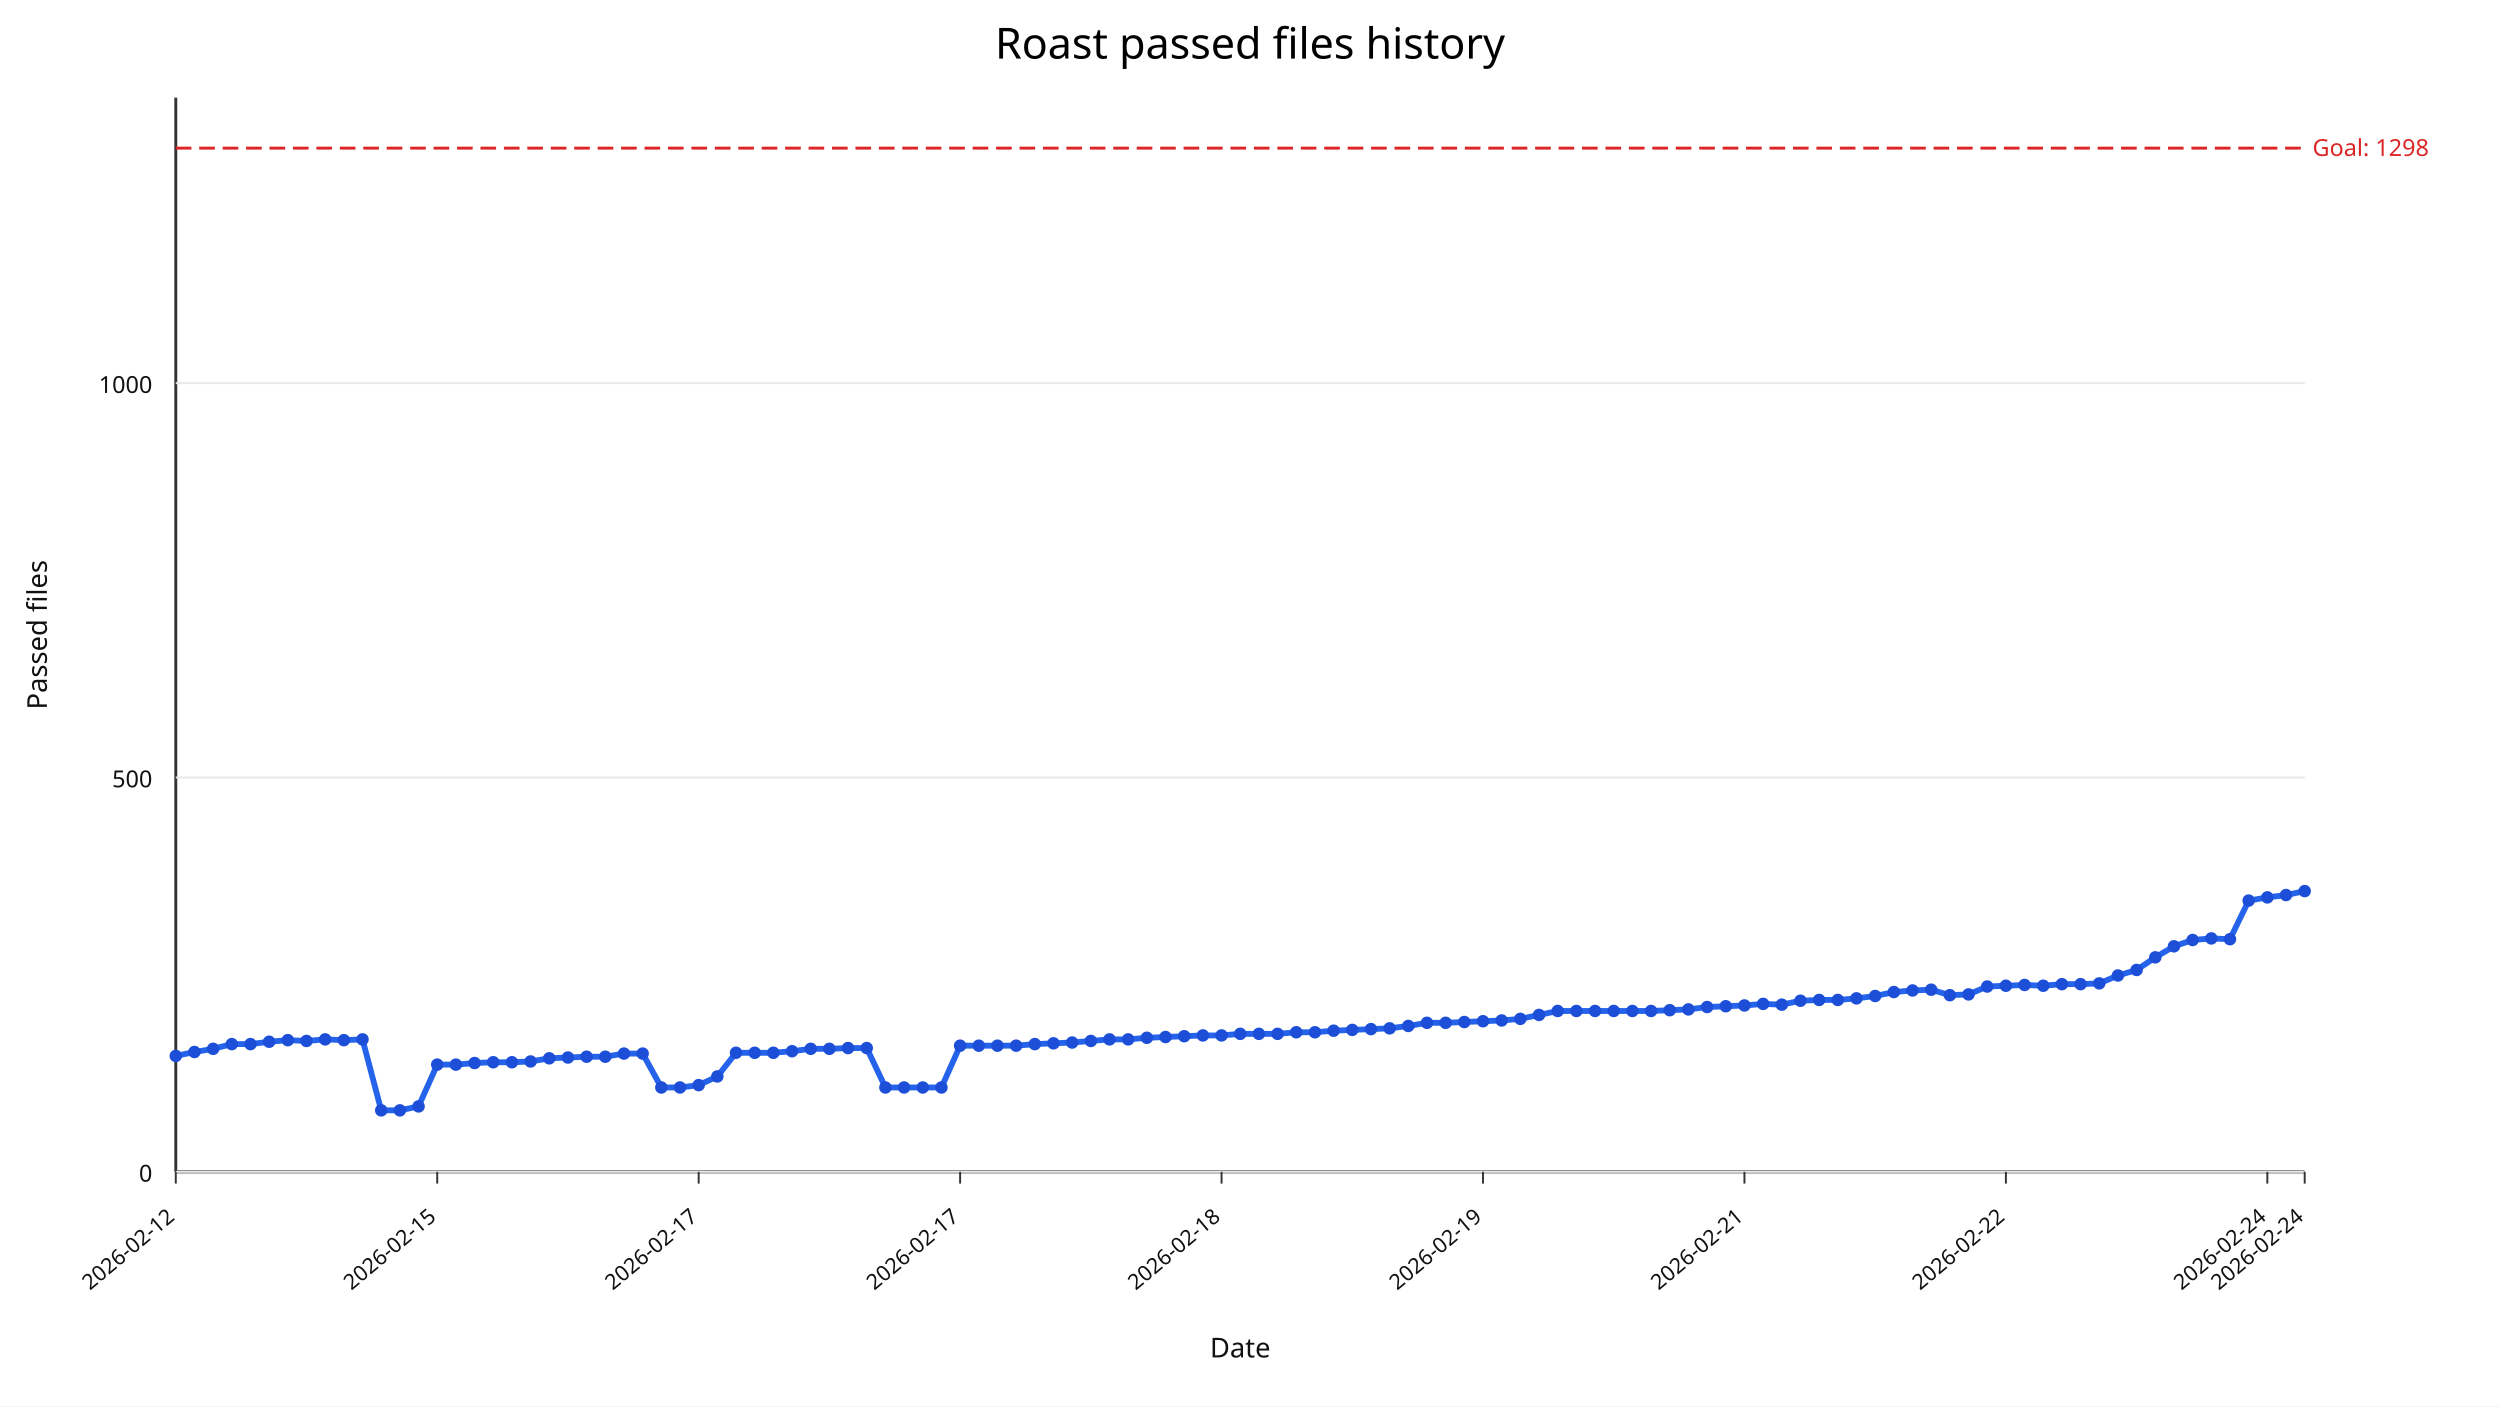
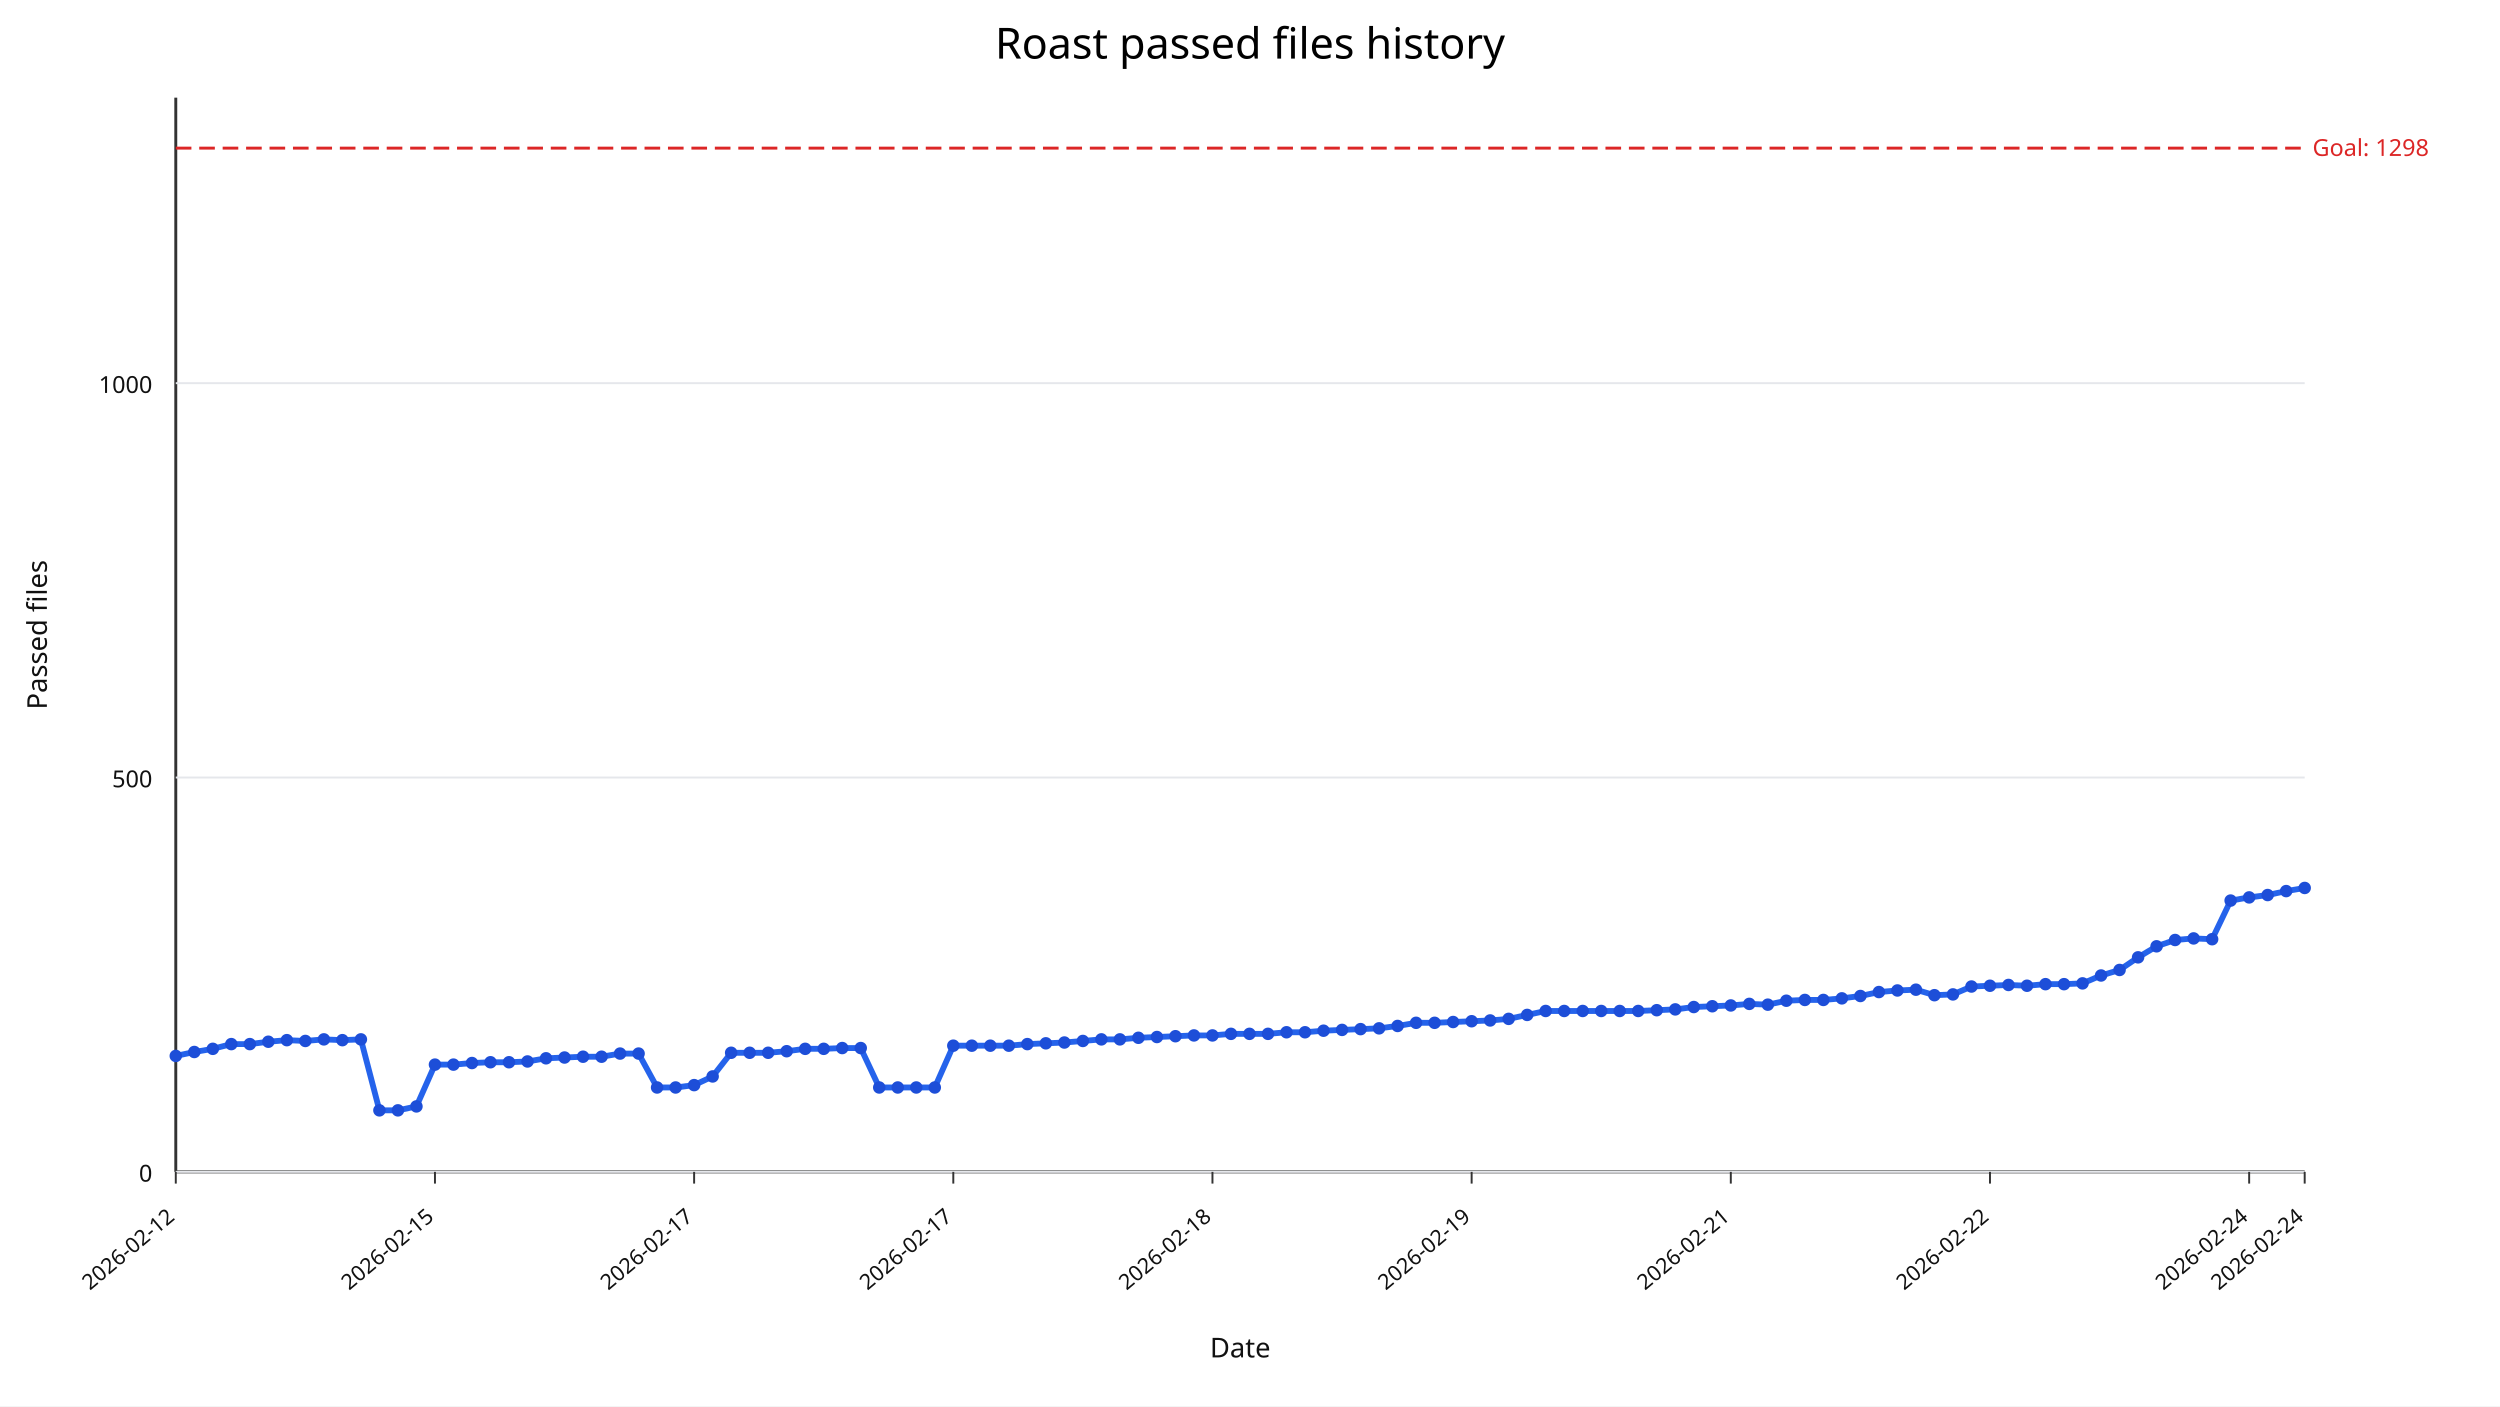
<svg xmlns="http://www.w3.org/2000/svg" width="1280" height="720" viewBox="0 0 1280 720">
  <rect width="100%" height="100%" fill="#ffffff" />
  <text x="640" y="30" text-anchor="middle" font-size="22" font-family="sans-serif">Roast passed files history</text>
  <line x1="90" y1="600" x2="1180" y2="600" stroke="#333" stroke-width="1.5" />
  <line x1="90" y1="50" x2="90" y2="600" stroke="#333" stroke-width="1.5" />
  <line x1="90" y1="600.00" x2="1180" y2="600.00" stroke="#e5e7eb" stroke-width="1" />
  <text x="78" y="605.00" text-anchor="end" font-size="12" fill="#111" font-family="sans-serif">0</text>
  <line x1="90" y1="398.09" x2="1180" y2="398.09" stroke="#e5e7eb" stroke-width="1" />
  <text x="78" y="403.09" text-anchor="end" font-size="12" fill="#111" font-family="sans-serif">500</text>
  <line x1="90" y1="196.18" x2="1180" y2="196.18" stroke="#e5e7eb" stroke-width="1" />
  <text x="78" y="201.18" text-anchor="end" font-size="12" fill="#111" font-family="sans-serif">1000</text>
  <line x1="90.00" y1="600" x2="90.00" y2="606" stroke="#333" stroke-width="1" />
  <text x="90.00" y="624" text-anchor="end" font-size="11" fill="#111" transform="rotate(-40 90.00,624)" font-family="sans-serif">2026-02-12</text>
-   <line x1="223.86" y1="600" x2="223.86" y2="606" stroke="#333" stroke-width="1" />
-   <text x="223.86" y="624" text-anchor="end" font-size="11" fill="#111" transform="rotate(-40 223.86,624)" font-family="sans-serif">2026-02-15</text>
-   <line x1="357.72" y1="600" x2="357.72" y2="606" stroke="#333" stroke-width="1" />
-   <text x="357.72" y="624" text-anchor="end" font-size="11" fill="#111" transform="rotate(-40 357.72,624)" font-family="sans-serif">2026-02-17</text>
-   <line x1="491.58" y1="600" x2="491.58" y2="606" stroke="#333" stroke-width="1" />
-   <text x="491.58" y="624" text-anchor="end" font-size="11" fill="#111" transform="rotate(-40 491.58,624)" font-family="sans-serif">2026-02-17</text>
-   <line x1="625.44" y1="600" x2="625.44" y2="606" stroke="#333" stroke-width="1" />
-   <text x="625.44" y="624" text-anchor="end" font-size="11" fill="#111" transform="rotate(-40 625.44,624)" font-family="sans-serif">2026-02-18</text>
-   <line x1="759.30" y1="600" x2="759.30" y2="606" stroke="#333" stroke-width="1" />
-   <text x="759.30" y="624" text-anchor="end" font-size="11" fill="#111" transform="rotate(-40 759.30,624)" font-family="sans-serif">2026-02-19</text>
-   <line x1="893.16" y1="600" x2="893.16" y2="606" stroke="#333" stroke-width="1" />
-   <text x="893.16" y="624" text-anchor="end" font-size="11" fill="#111" transform="rotate(-40 893.16,624)" font-family="sans-serif">2026-02-21</text>
-   <line x1="1027.02" y1="600" x2="1027.02" y2="606" stroke="#333" stroke-width="1" />
-   <text x="1027.02" y="624" text-anchor="end" font-size="11" fill="#111" transform="rotate(-40 1027.02,624)" font-family="sans-serif">2026-02-22</text>
-   <line x1="1160.88" y1="600" x2="1160.88" y2="606" stroke="#333" stroke-width="1" />
-   <text x="1160.88" y="624" text-anchor="end" font-size="11" fill="#111" transform="rotate(-40 1160.88,624)" font-family="sans-serif">2026-02-24</text>
+   <line x1="222.70" y1="600" x2="222.70" y2="606" stroke="#333" stroke-width="1" />
+   <text x="222.70" y="624" text-anchor="end" font-size="11" fill="#111" transform="rotate(-40 222.70,624)" font-family="sans-serif">2026-02-15</text>
+   <line x1="355.39" y1="600" x2="355.39" y2="606" stroke="#333" stroke-width="1" />
+   <text x="355.39" y="624" text-anchor="end" font-size="11" fill="#111" transform="rotate(-40 355.39,624)" font-family="sans-serif">2026-02-17</text>
+   <line x1="488.09" y1="600" x2="488.09" y2="606" stroke="#333" stroke-width="1" />
+   <text x="488.09" y="624" text-anchor="end" font-size="11" fill="#111" transform="rotate(-40 488.09,624)" font-family="sans-serif">2026-02-17</text>
+   <line x1="620.78" y1="600" x2="620.78" y2="606" stroke="#333" stroke-width="1" />
+   <text x="620.78" y="624" text-anchor="end" font-size="11" fill="#111" transform="rotate(-40 620.78,624)" font-family="sans-serif">2026-02-18</text>
+   <line x1="753.48" y1="600" x2="753.48" y2="606" stroke="#333" stroke-width="1" />
+   <text x="753.48" y="624" text-anchor="end" font-size="11" fill="#111" transform="rotate(-40 753.48,624)" font-family="sans-serif">2026-02-19</text>
+   <line x1="886.17" y1="600" x2="886.17" y2="606" stroke="#333" stroke-width="1" />
+   <text x="886.17" y="624" text-anchor="end" font-size="11" fill="#111" transform="rotate(-40 886.17,624)" font-family="sans-serif">2026-02-21</text>
+   <line x1="1018.87" y1="600" x2="1018.87" y2="606" stroke="#333" stroke-width="1" />
+   <text x="1018.87" y="624" text-anchor="end" font-size="11" fill="#111" transform="rotate(-40 1018.87,624)" font-family="sans-serif">2026-02-22</text>
+   <line x1="1151.57" y1="600" x2="1151.57" y2="606" stroke="#333" stroke-width="1" />
+   <text x="1151.57" y="624" text-anchor="end" font-size="11" fill="#111" transform="rotate(-40 1151.57,624)" font-family="sans-serif">2026-02-24</text>
  <line x1="1180.00" y1="600" x2="1180.00" y2="606" stroke="#333" stroke-width="1" />
  <text x="1180.00" y="624" text-anchor="end" font-size="11" fill="#111" transform="rotate(-40 1180.00,624)" font-family="sans-serif">2026-02-24</text>
  <line x1="90" y1="75.84" x2="1180" y2="75.84" stroke="#dc2626" stroke-width="1.5" stroke-dasharray="8,4" />
  <text x="1184" y="79.84" font-size="12" fill="#dc2626" font-family="sans-serif">Goal: 1298</text>
-   <polyline fill="none" stroke="#2563eb" stroke-width="3" points="90.00,540.64 99.56,538.62 109.12,537.00 118.68,534.58 128.25,534.58 137.81,533.37 147.37,532.56 156.93,532.97 166.49,532.16 176.05,532.56 185.61,532.16 195.18,568.50 204.74,568.50 214.30,566.48 223.86,545.08 233.42,545.08 242.98,544.27 252.54,543.87 262.11,543.87 271.67,543.47 281.23,541.85 290.79,541.45 300.35,541.04 309.91,541.04 319.47,539.43 329.04,539.43 338.60,556.79 348.16,556.79 357.72,555.58 367.28,551.14 376.84,539.02 386.40,539.02 395.96,539.02 405.53,538.22 415.09,537.00 424.65,537.00 434.21,536.60 443.77,536.60 453.33,556.79 462.89,556.79 472.46,556.79 482.02,556.79 491.58,535.39 501.14,535.39 510.70,535.39 520.26,535.39 529.82,534.58 539.39,534.18 548.95,533.77 558.51,532.97 568.07,532.16 577.63,532.16 587.19,531.35 596.75,530.95 606.32,530.54 615.88,530.14 625.44,530.14 635.00,529.33 644.56,529.33 654.12,529.33 663.68,528.52 673.25,528.52 682.81,527.72 692.37,527.31 701.93,526.91 711.49,526.51 721.05,525.29 730.61,523.68 740.18,523.68 749.74,523.27 759.30,522.87 768.86,522.47 778.42,521.66 787.98,519.64 797.54,517.62 807.11,517.62 816.67,517.62 826.23,517.62 835.79,517.62 845.35,517.62 854.91,517.22 864.47,516.81 874.04,515.60 883.60,515.20 893.16,514.79 902.72,513.99 912.28,514.39 921.84,512.37 931.40,511.97 940.96,511.97 950.53,511.16 960.09,509.95 969.65,507.93 979.21,507.12 988.77,506.72 998.33,509.54 1007.89,509.14 1017.46,505.10 1027.02,504.70 1036.58,504.30 1046.14,504.70 1055.70,503.89 1065.26,503.89 1074.82,503.49 1084.39,499.45 1093.95,496.62 1103.51,490.16 1113.07,484.51 1122.63,481.28 1132.19,480.47 1141.75,480.87 1151.32,461.09 1160.88,459.47 1170.44,458.26 1180.00,456.24" />
+   <polyline fill="none" stroke="#2563eb" stroke-width="3" points="90.00,540.64 99.48,538.62 108.96,537.00 118.43,534.58 127.91,534.58 137.39,533.37 146.87,532.56 156.35,532.97 165.83,532.16 175.30,532.56 184.78,532.16 194.26,568.50 203.74,568.50 213.22,566.48 222.70,545.08 232.17,545.08 241.65,544.27 251.13,543.87 260.61,543.87 270.09,543.47 279.57,541.85 289.04,541.45 298.52,541.04 308.00,541.04 317.48,539.43 326.96,539.43 336.43,556.79 345.91,556.79 355.39,555.58 364.87,551.14 374.35,539.02 383.83,539.02 393.30,539.02 402.78,538.22 412.26,537.00 421.74,537.00 431.22,536.60 440.70,536.60 450.17,556.79 459.65,556.79 469.13,556.79 478.61,556.79 488.09,535.39 497.57,535.39 507.04,535.39 516.52,535.39 526.00,534.58 535.48,534.18 544.96,533.77 554.43,532.97 563.91,532.16 573.39,532.16 582.87,531.35 592.35,530.95 601.83,530.54 611.30,530.14 620.78,530.14 630.26,529.33 639.74,529.33 649.22,529.33 658.70,528.52 668.17,528.52 677.65,527.72 687.13,527.31 696.61,526.91 706.09,526.51 715.57,525.29 725.04,523.68 734.52,523.68 744.00,523.27 753.48,522.87 762.96,522.47 772.43,521.66 781.91,519.64 791.39,517.62 800.87,517.62 810.35,517.62 819.83,517.62 829.30,517.62 838.78,517.62 848.26,517.22 857.74,516.81 867.22,515.60 876.70,515.20 886.17,514.79 895.65,513.99 905.13,514.39 914.61,512.37 924.09,511.97 933.57,511.97 943.04,511.16 952.52,509.95 962.00,507.93 971.48,507.12 980.96,506.72 990.43,509.54 999.91,509.14 1009.39,505.10 1018.87,504.70 1028.35,504.30 1037.83,504.70 1047.30,503.89 1056.78,503.89 1066.26,503.49 1075.74,499.45 1085.22,496.62 1094.70,490.16 1104.17,484.51 1113.65,481.28 1123.13,480.47 1132.61,480.87 1142.09,461.09 1151.57,459.47 1161.04,458.26 1170.52,456.24 1180.00,454.63" />
  <circle cx="90.00" cy="540.64" r="3.2" fill="#1d4ed8" />
-   <circle cx="99.56" cy="538.62" r="3.2" fill="#1d4ed8" />
-   <circle cx="109.12" cy="537.00" r="3.2" fill="#1d4ed8" />
-   <circle cx="118.68" cy="534.58" r="3.2" fill="#1d4ed8" />
-   <circle cx="128.25" cy="534.58" r="3.2" fill="#1d4ed8" />
-   <circle cx="137.81" cy="533.37" r="3.2" fill="#1d4ed8" />
-   <circle cx="147.37" cy="532.56" r="3.2" fill="#1d4ed8" />
-   <circle cx="156.93" cy="532.97" r="3.2" fill="#1d4ed8" />
-   <circle cx="166.49" cy="532.16" r="3.2" fill="#1d4ed8" />
-   <circle cx="176.05" cy="532.56" r="3.2" fill="#1d4ed8" />
-   <circle cx="185.61" cy="532.16" r="3.2" fill="#1d4ed8" />
-   <circle cx="195.18" cy="568.50" r="3.2" fill="#1d4ed8" />
-   <circle cx="204.74" cy="568.50" r="3.2" fill="#1d4ed8" />
-   <circle cx="214.30" cy="566.48" r="3.2" fill="#1d4ed8" />
-   <circle cx="223.86" cy="545.08" r="3.2" fill="#1d4ed8" />
-   <circle cx="233.42" cy="545.08" r="3.2" fill="#1d4ed8" />
-   <circle cx="242.98" cy="544.27" r="3.2" fill="#1d4ed8" />
-   <circle cx="252.54" cy="543.87" r="3.2" fill="#1d4ed8" />
-   <circle cx="262.11" cy="543.87" r="3.2" fill="#1d4ed8" />
-   <circle cx="271.67" cy="543.47" r="3.2" fill="#1d4ed8" />
-   <circle cx="281.23" cy="541.85" r="3.2" fill="#1d4ed8" />
-   <circle cx="290.79" cy="541.45" r="3.2" fill="#1d4ed8" />
-   <circle cx="300.35" cy="541.04" r="3.2" fill="#1d4ed8" />
-   <circle cx="309.91" cy="541.04" r="3.2" fill="#1d4ed8" />
-   <circle cx="319.47" cy="539.43" r="3.2" fill="#1d4ed8" />
-   <circle cx="329.04" cy="539.43" r="3.2" fill="#1d4ed8" />
-   <circle cx="338.60" cy="556.79" r="3.2" fill="#1d4ed8" />
-   <circle cx="348.16" cy="556.79" r="3.2" fill="#1d4ed8" />
-   <circle cx="357.72" cy="555.58" r="3.2" fill="#1d4ed8" />
-   <circle cx="367.28" cy="551.14" r="3.2" fill="#1d4ed8" />
-   <circle cx="376.84" cy="539.02" r="3.2" fill="#1d4ed8" />
-   <circle cx="386.40" cy="539.02" r="3.2" fill="#1d4ed8" />
-   <circle cx="395.96" cy="539.02" r="3.2" fill="#1d4ed8" />
-   <circle cx="405.53" cy="538.22" r="3.2" fill="#1d4ed8" />
-   <circle cx="415.09" cy="537.00" r="3.2" fill="#1d4ed8" />
-   <circle cx="424.65" cy="537.00" r="3.2" fill="#1d4ed8" />
-   <circle cx="434.21" cy="536.60" r="3.2" fill="#1d4ed8" />
-   <circle cx="443.77" cy="536.60" r="3.2" fill="#1d4ed8" />
-   <circle cx="453.33" cy="556.79" r="3.2" fill="#1d4ed8" />
-   <circle cx="462.89" cy="556.79" r="3.2" fill="#1d4ed8" />
-   <circle cx="472.46" cy="556.79" r="3.2" fill="#1d4ed8" />
-   <circle cx="482.02" cy="556.79" r="3.2" fill="#1d4ed8" />
-   <circle cx="491.58" cy="535.39" r="3.2" fill="#1d4ed8" />
-   <circle cx="501.14" cy="535.39" r="3.2" fill="#1d4ed8" />
-   <circle cx="510.70" cy="535.39" r="3.2" fill="#1d4ed8" />
-   <circle cx="520.26" cy="535.39" r="3.2" fill="#1d4ed8" />
-   <circle cx="529.82" cy="534.58" r="3.2" fill="#1d4ed8" />
-   <circle cx="539.39" cy="534.18" r="3.2" fill="#1d4ed8" />
-   <circle cx="548.95" cy="533.77" r="3.2" fill="#1d4ed8" />
-   <circle cx="558.51" cy="532.97" r="3.2" fill="#1d4ed8" />
-   <circle cx="568.07" cy="532.16" r="3.2" fill="#1d4ed8" />
-   <circle cx="577.63" cy="532.16" r="3.2" fill="#1d4ed8" />
-   <circle cx="587.19" cy="531.35" r="3.2" fill="#1d4ed8" />
-   <circle cx="596.75" cy="530.95" r="3.2" fill="#1d4ed8" />
-   <circle cx="606.32" cy="530.54" r="3.2" fill="#1d4ed8" />
-   <circle cx="615.88" cy="530.14" r="3.2" fill="#1d4ed8" />
-   <circle cx="625.44" cy="530.14" r="3.2" fill="#1d4ed8" />
-   <circle cx="635.00" cy="529.33" r="3.2" fill="#1d4ed8" />
-   <circle cx="644.56" cy="529.33" r="3.2" fill="#1d4ed8" />
-   <circle cx="654.12" cy="529.33" r="3.2" fill="#1d4ed8" />
-   <circle cx="663.68" cy="528.52" r="3.2" fill="#1d4ed8" />
-   <circle cx="673.25" cy="528.52" r="3.2" fill="#1d4ed8" />
-   <circle cx="682.81" cy="527.72" r="3.2" fill="#1d4ed8" />
-   <circle cx="692.37" cy="527.31" r="3.2" fill="#1d4ed8" />
-   <circle cx="701.93" cy="526.91" r="3.2" fill="#1d4ed8" />
-   <circle cx="711.49" cy="526.51" r="3.2" fill="#1d4ed8" />
-   <circle cx="721.05" cy="525.29" r="3.2" fill="#1d4ed8" />
-   <circle cx="730.61" cy="523.68" r="3.2" fill="#1d4ed8" />
-   <circle cx="740.18" cy="523.68" r="3.2" fill="#1d4ed8" />
-   <circle cx="749.74" cy="523.27" r="3.2" fill="#1d4ed8" />
-   <circle cx="759.30" cy="522.87" r="3.2" fill="#1d4ed8" />
-   <circle cx="768.86" cy="522.47" r="3.2" fill="#1d4ed8" />
-   <circle cx="778.42" cy="521.66" r="3.2" fill="#1d4ed8" />
-   <circle cx="787.98" cy="519.64" r="3.2" fill="#1d4ed8" />
-   <circle cx="797.54" cy="517.62" r="3.2" fill="#1d4ed8" />
-   <circle cx="807.11" cy="517.62" r="3.2" fill="#1d4ed8" />
-   <circle cx="816.67" cy="517.62" r="3.2" fill="#1d4ed8" />
-   <circle cx="826.23" cy="517.62" r="3.2" fill="#1d4ed8" />
-   <circle cx="835.79" cy="517.62" r="3.2" fill="#1d4ed8" />
-   <circle cx="845.35" cy="517.62" r="3.2" fill="#1d4ed8" />
-   <circle cx="854.91" cy="517.22" r="3.2" fill="#1d4ed8" />
-   <circle cx="864.47" cy="516.81" r="3.2" fill="#1d4ed8" />
-   <circle cx="874.04" cy="515.60" r="3.2" fill="#1d4ed8" />
-   <circle cx="883.60" cy="515.20" r="3.2" fill="#1d4ed8" />
-   <circle cx="893.16" cy="514.79" r="3.2" fill="#1d4ed8" />
-   <circle cx="902.72" cy="513.99" r="3.2" fill="#1d4ed8" />
-   <circle cx="912.28" cy="514.39" r="3.2" fill="#1d4ed8" />
-   <circle cx="921.84" cy="512.37" r="3.2" fill="#1d4ed8" />
-   <circle cx="931.40" cy="511.97" r="3.2" fill="#1d4ed8" />
-   <circle cx="940.96" cy="511.97" r="3.2" fill="#1d4ed8" />
-   <circle cx="950.53" cy="511.16" r="3.2" fill="#1d4ed8" />
-   <circle cx="960.09" cy="509.95" r="3.2" fill="#1d4ed8" />
-   <circle cx="969.65" cy="507.93" r="3.2" fill="#1d4ed8" />
-   <circle cx="979.21" cy="507.12" r="3.2" fill="#1d4ed8" />
-   <circle cx="988.77" cy="506.72" r="3.2" fill="#1d4ed8" />
-   <circle cx="998.33" cy="509.54" r="3.2" fill="#1d4ed8" />
-   <circle cx="1007.89" cy="509.14" r="3.2" fill="#1d4ed8" />
-   <circle cx="1017.46" cy="505.10" r="3.2" fill="#1d4ed8" />
-   <circle cx="1027.02" cy="504.70" r="3.2" fill="#1d4ed8" />
-   <circle cx="1036.58" cy="504.30" r="3.2" fill="#1d4ed8" />
-   <circle cx="1046.14" cy="504.70" r="3.2" fill="#1d4ed8" />
-   <circle cx="1055.70" cy="503.89" r="3.2" fill="#1d4ed8" />
-   <circle cx="1065.26" cy="503.89" r="3.2" fill="#1d4ed8" />
-   <circle cx="1074.82" cy="503.49" r="3.2" fill="#1d4ed8" />
-   <circle cx="1084.39" cy="499.45" r="3.2" fill="#1d4ed8" />
-   <circle cx="1093.95" cy="496.62" r="3.2" fill="#1d4ed8" />
-   <circle cx="1103.51" cy="490.16" r="3.2" fill="#1d4ed8" />
-   <circle cx="1113.07" cy="484.51" r="3.2" fill="#1d4ed8" />
-   <circle cx="1122.63" cy="481.28" r="3.2" fill="#1d4ed8" />
-   <circle cx="1132.19" cy="480.47" r="3.2" fill="#1d4ed8" />
-   <circle cx="1141.75" cy="480.87" r="3.2" fill="#1d4ed8" />
-   <circle cx="1151.32" cy="461.09" r="3.2" fill="#1d4ed8" />
-   <circle cx="1160.88" cy="459.47" r="3.2" fill="#1d4ed8" />
-   <circle cx="1170.44" cy="458.26" r="3.2" fill="#1d4ed8" />
-   <circle cx="1180.00" cy="456.24" r="3.2" fill="#1d4ed8" />
+   <circle cx="99.48" cy="538.62" r="3.2" fill="#1d4ed8" />
+   <circle cx="108.96" cy="537.00" r="3.2" fill="#1d4ed8" />
+   <circle cx="118.43" cy="534.58" r="3.2" fill="#1d4ed8" />
+   <circle cx="127.91" cy="534.58" r="3.2" fill="#1d4ed8" />
+   <circle cx="137.39" cy="533.37" r="3.2" fill="#1d4ed8" />
+   <circle cx="146.87" cy="532.56" r="3.2" fill="#1d4ed8" />
+   <circle cx="156.35" cy="532.97" r="3.2" fill="#1d4ed8" />
+   <circle cx="165.83" cy="532.16" r="3.2" fill="#1d4ed8" />
+   <circle cx="175.30" cy="532.56" r="3.2" fill="#1d4ed8" />
+   <circle cx="184.78" cy="532.16" r="3.2" fill="#1d4ed8" />
+   <circle cx="194.26" cy="568.50" r="3.2" fill="#1d4ed8" />
+   <circle cx="203.74" cy="568.50" r="3.2" fill="#1d4ed8" />
+   <circle cx="213.22" cy="566.48" r="3.2" fill="#1d4ed8" />
+   <circle cx="222.70" cy="545.08" r="3.2" fill="#1d4ed8" />
+   <circle cx="232.17" cy="545.08" r="3.2" fill="#1d4ed8" />
+   <circle cx="241.65" cy="544.27" r="3.2" fill="#1d4ed8" />
+   <circle cx="251.13" cy="543.87" r="3.2" fill="#1d4ed8" />
+   <circle cx="260.61" cy="543.87" r="3.2" fill="#1d4ed8" />
+   <circle cx="270.09" cy="543.47" r="3.2" fill="#1d4ed8" />
+   <circle cx="279.57" cy="541.85" r="3.2" fill="#1d4ed8" />
+   <circle cx="289.04" cy="541.45" r="3.2" fill="#1d4ed8" />
+   <circle cx="298.52" cy="541.04" r="3.2" fill="#1d4ed8" />
+   <circle cx="308.00" cy="541.04" r="3.2" fill="#1d4ed8" />
+   <circle cx="317.48" cy="539.43" r="3.2" fill="#1d4ed8" />
+   <circle cx="326.96" cy="539.43" r="3.2" fill="#1d4ed8" />
+   <circle cx="336.43" cy="556.79" r="3.2" fill="#1d4ed8" />
+   <circle cx="345.91" cy="556.79" r="3.2" fill="#1d4ed8" />
+   <circle cx="355.39" cy="555.58" r="3.2" fill="#1d4ed8" />
+   <circle cx="364.87" cy="551.14" r="3.2" fill="#1d4ed8" />
+   <circle cx="374.35" cy="539.02" r="3.2" fill="#1d4ed8" />
+   <circle cx="383.83" cy="539.02" r="3.2" fill="#1d4ed8" />
+   <circle cx="393.30" cy="539.02" r="3.2" fill="#1d4ed8" />
+   <circle cx="402.78" cy="538.22" r="3.2" fill="#1d4ed8" />
+   <circle cx="412.26" cy="537.00" r="3.2" fill="#1d4ed8" />
+   <circle cx="421.74" cy="537.00" r="3.2" fill="#1d4ed8" />
+   <circle cx="431.22" cy="536.60" r="3.2" fill="#1d4ed8" />
+   <circle cx="440.70" cy="536.60" r="3.2" fill="#1d4ed8" />
+   <circle cx="450.17" cy="556.79" r="3.2" fill="#1d4ed8" />
+   <circle cx="459.65" cy="556.79" r="3.2" fill="#1d4ed8" />
+   <circle cx="469.13" cy="556.79" r="3.2" fill="#1d4ed8" />
+   <circle cx="478.61" cy="556.79" r="3.2" fill="#1d4ed8" />
+   <circle cx="488.09" cy="535.39" r="3.2" fill="#1d4ed8" />
+   <circle cx="497.57" cy="535.39" r="3.2" fill="#1d4ed8" />
+   <circle cx="507.04" cy="535.39" r="3.2" fill="#1d4ed8" />
+   <circle cx="516.52" cy="535.39" r="3.2" fill="#1d4ed8" />
+   <circle cx="526.00" cy="534.58" r="3.2" fill="#1d4ed8" />
+   <circle cx="535.48" cy="534.18" r="3.2" fill="#1d4ed8" />
+   <circle cx="544.96" cy="533.77" r="3.2" fill="#1d4ed8" />
+   <circle cx="554.43" cy="532.97" r="3.2" fill="#1d4ed8" />
+   <circle cx="563.91" cy="532.16" r="3.2" fill="#1d4ed8" />
+   <circle cx="573.39" cy="532.16" r="3.2" fill="#1d4ed8" />
+   <circle cx="582.87" cy="531.35" r="3.2" fill="#1d4ed8" />
+   <circle cx="592.35" cy="530.95" r="3.2" fill="#1d4ed8" />
+   <circle cx="601.83" cy="530.54" r="3.2" fill="#1d4ed8" />
+   <circle cx="611.30" cy="530.14" r="3.2" fill="#1d4ed8" />
+   <circle cx="620.78" cy="530.14" r="3.2" fill="#1d4ed8" />
+   <circle cx="630.26" cy="529.33" r="3.2" fill="#1d4ed8" />
+   <circle cx="639.74" cy="529.33" r="3.2" fill="#1d4ed8" />
+   <circle cx="649.22" cy="529.33" r="3.2" fill="#1d4ed8" />
+   <circle cx="658.70" cy="528.52" r="3.2" fill="#1d4ed8" />
+   <circle cx="668.17" cy="528.52" r="3.2" fill="#1d4ed8" />
+   <circle cx="677.65" cy="527.72" r="3.2" fill="#1d4ed8" />
+   <circle cx="687.13" cy="527.31" r="3.2" fill="#1d4ed8" />
+   <circle cx="696.61" cy="526.91" r="3.2" fill="#1d4ed8" />
+   <circle cx="706.09" cy="526.51" r="3.2" fill="#1d4ed8" />
+   <circle cx="715.57" cy="525.29" r="3.2" fill="#1d4ed8" />
+   <circle cx="725.04" cy="523.68" r="3.2" fill="#1d4ed8" />
+   <circle cx="734.52" cy="523.68" r="3.2" fill="#1d4ed8" />
+   <circle cx="744.00" cy="523.27" r="3.2" fill="#1d4ed8" />
+   <circle cx="753.48" cy="522.87" r="3.2" fill="#1d4ed8" />
+   <circle cx="762.96" cy="522.47" r="3.2" fill="#1d4ed8" />
+   <circle cx="772.43" cy="521.66" r="3.2" fill="#1d4ed8" />
+   <circle cx="781.91" cy="519.64" r="3.2" fill="#1d4ed8" />
+   <circle cx="791.39" cy="517.62" r="3.2" fill="#1d4ed8" />
+   <circle cx="800.87" cy="517.62" r="3.2" fill="#1d4ed8" />
+   <circle cx="810.35" cy="517.62" r="3.2" fill="#1d4ed8" />
+   <circle cx="819.83" cy="517.62" r="3.2" fill="#1d4ed8" />
+   <circle cx="829.30" cy="517.62" r="3.2" fill="#1d4ed8" />
+   <circle cx="838.78" cy="517.62" r="3.2" fill="#1d4ed8" />
+   <circle cx="848.26" cy="517.22" r="3.2" fill="#1d4ed8" />
+   <circle cx="857.74" cy="516.81" r="3.2" fill="#1d4ed8" />
+   <circle cx="867.22" cy="515.60" r="3.2" fill="#1d4ed8" />
+   <circle cx="876.70" cy="515.20" r="3.2" fill="#1d4ed8" />
+   <circle cx="886.17" cy="514.79" r="3.2" fill="#1d4ed8" />
+   <circle cx="895.65" cy="513.99" r="3.2" fill="#1d4ed8" />
+   <circle cx="905.13" cy="514.39" r="3.2" fill="#1d4ed8" />
+   <circle cx="914.61" cy="512.37" r="3.2" fill="#1d4ed8" />
+   <circle cx="924.09" cy="511.97" r="3.2" fill="#1d4ed8" />
+   <circle cx="933.57" cy="511.97" r="3.2" fill="#1d4ed8" />
+   <circle cx="943.04" cy="511.16" r="3.2" fill="#1d4ed8" />
+   <circle cx="952.52" cy="509.95" r="3.2" fill="#1d4ed8" />
+   <circle cx="962.00" cy="507.93" r="3.2" fill="#1d4ed8" />
+   <circle cx="971.48" cy="507.12" r="3.2" fill="#1d4ed8" />
+   <circle cx="980.96" cy="506.72" r="3.2" fill="#1d4ed8" />
+   <circle cx="990.43" cy="509.54" r="3.2" fill="#1d4ed8" />
+   <circle cx="999.91" cy="509.14" r="3.2" fill="#1d4ed8" />
+   <circle cx="1009.39" cy="505.10" r="3.2" fill="#1d4ed8" />
+   <circle cx="1018.87" cy="504.70" r="3.2" fill="#1d4ed8" />
+   <circle cx="1028.35" cy="504.30" r="3.2" fill="#1d4ed8" />
+   <circle cx="1037.83" cy="504.70" r="3.2" fill="#1d4ed8" />
+   <circle cx="1047.30" cy="503.89" r="3.2" fill="#1d4ed8" />
+   <circle cx="1056.78" cy="503.89" r="3.2" fill="#1d4ed8" />
+   <circle cx="1066.26" cy="503.49" r="3.2" fill="#1d4ed8" />
+   <circle cx="1075.74" cy="499.45" r="3.2" fill="#1d4ed8" />
+   <circle cx="1085.22" cy="496.62" r="3.2" fill="#1d4ed8" />
+   <circle cx="1094.70" cy="490.16" r="3.2" fill="#1d4ed8" />
+   <circle cx="1104.17" cy="484.51" r="3.2" fill="#1d4ed8" />
+   <circle cx="1113.65" cy="481.28" r="3.2" fill="#1d4ed8" />
+   <circle cx="1123.13" cy="480.47" r="3.2" fill="#1d4ed8" />
+   <circle cx="1132.61" cy="480.87" r="3.2" fill="#1d4ed8" />
+   <circle cx="1142.09" cy="461.09" r="3.2" fill="#1d4ed8" />
+   <circle cx="1151.57" cy="459.47" r="3.2" fill="#1d4ed8" />
+   <circle cx="1161.04" cy="458.26" r="3.2" fill="#1d4ed8" />
+   <circle cx="1170.52" cy="456.24" r="3.2" fill="#1d4ed8" />
+   <circle cx="1180.00" cy="454.63" r="3.2" fill="#1d4ed8" />
  <text x="635" y="695" text-anchor="middle" font-size="14" fill="#111" font-family="sans-serif">Date</text>
  <text x="24" y="325" text-anchor="middle" font-size="14" fill="#111" transform="rotate(-90 24,325)" font-family="sans-serif">Passed files</text>
</svg>
